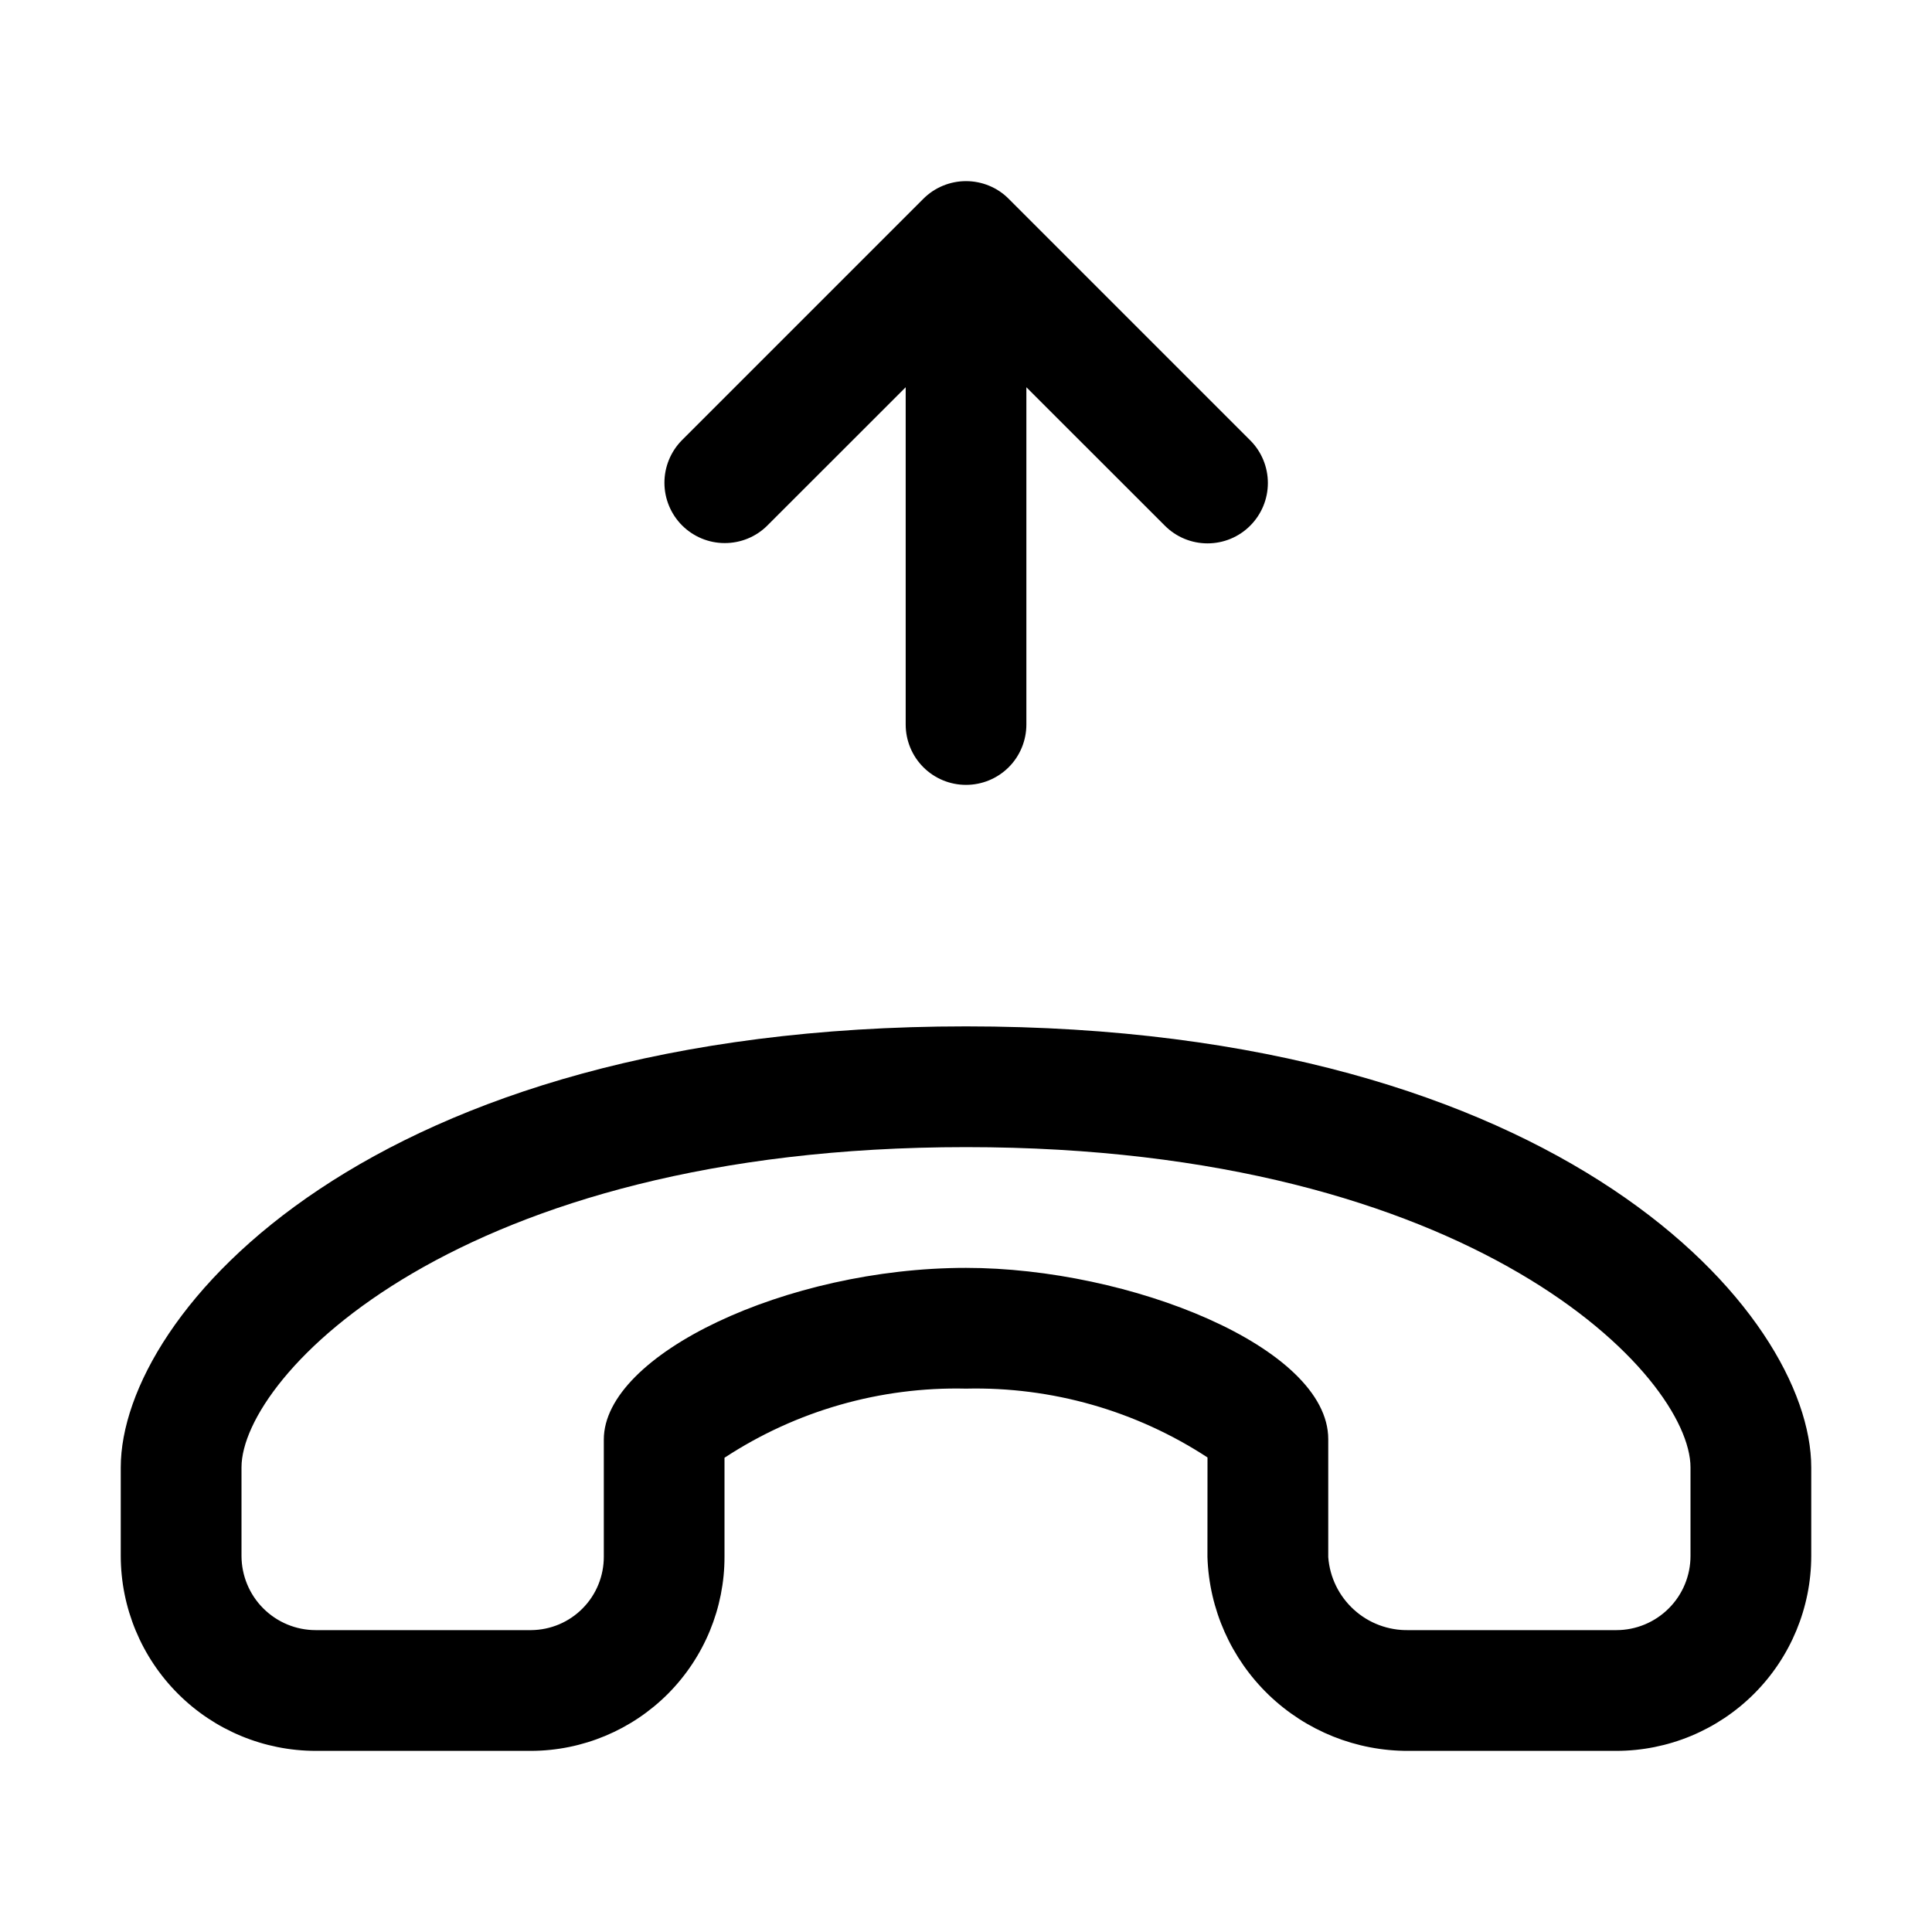
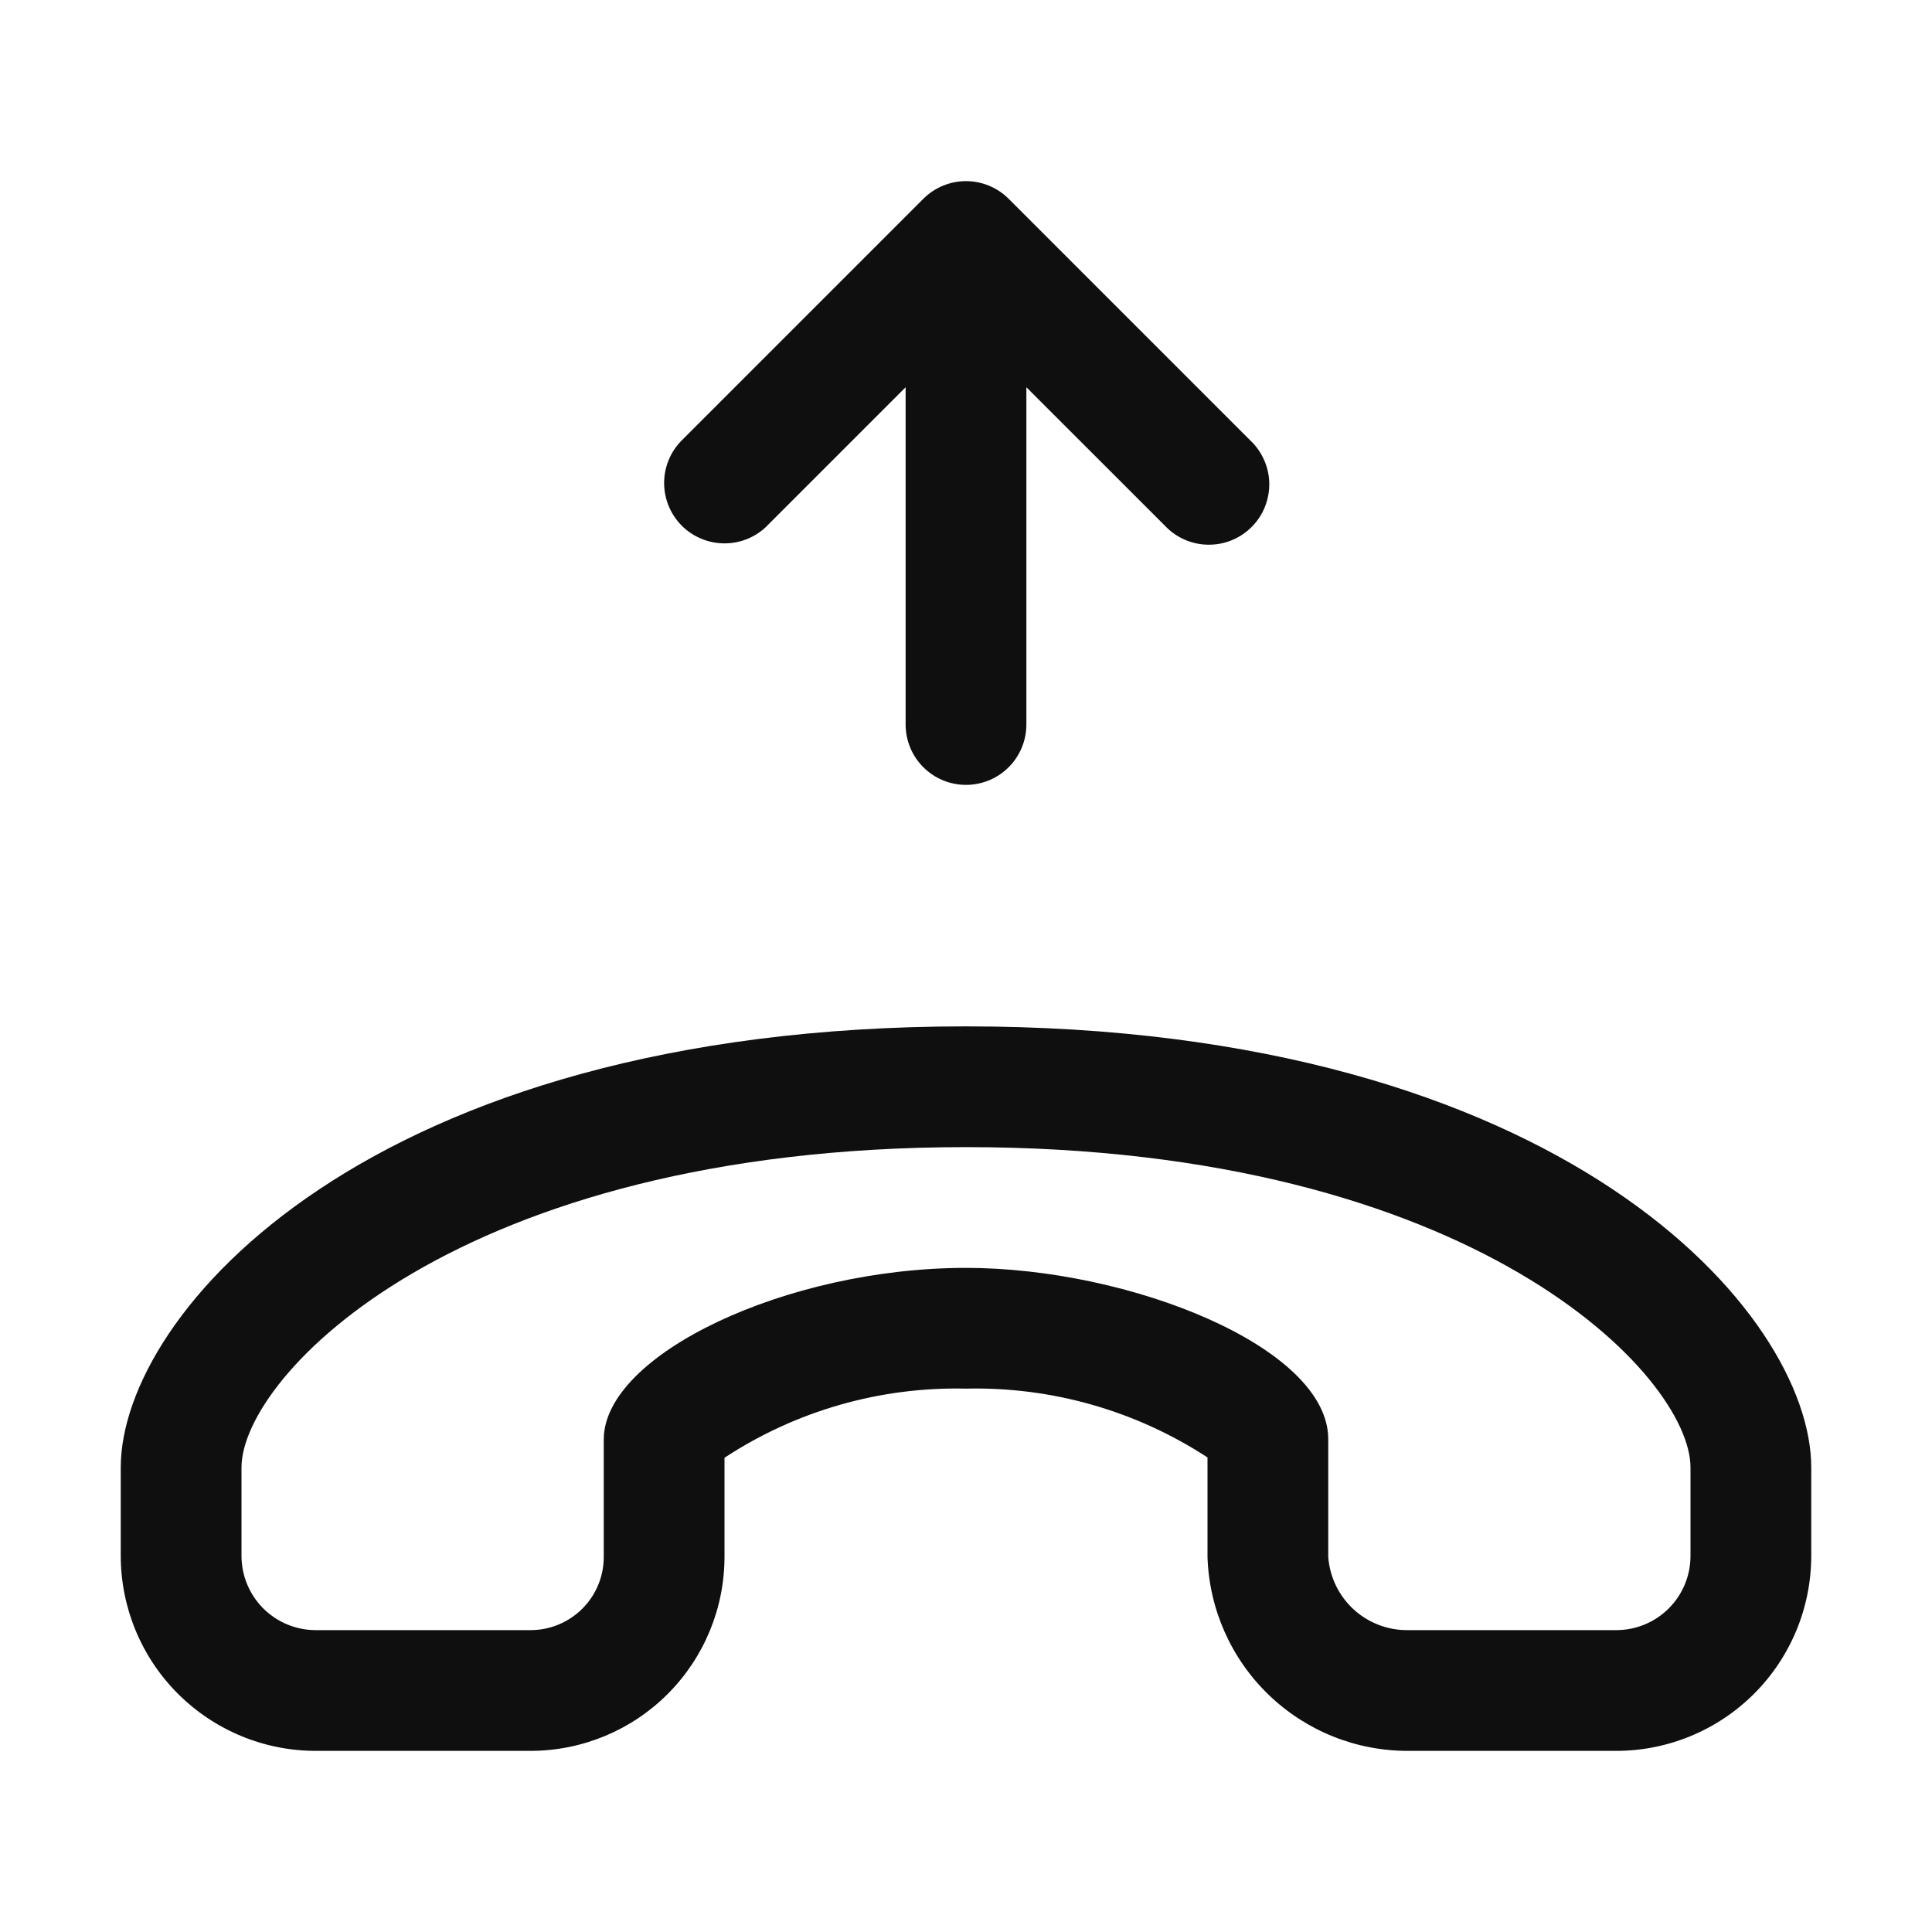
<svg xmlns="http://www.w3.org/2000/svg" width="32" height="32" viewBox="0 0 32 32" fill="none">
-   <path d="M12.707 8.707L15.001 6.414V12C15.001 12.265 15.106 12.52 15.293 12.707C15.481 12.895 15.735 13 16 13C16.266 13 16.52 12.895 16.708 12.707C16.895 12.52 17 12.265 17 12V6.414L19.294 8.707C19.481 8.895 19.735 9 20 9C20.266 9 20.52 8.895 20.707 8.707C20.895 8.519 21 8.265 21 8C21 7.735 20.895 7.48 20.707 7.293L16.707 3.293C16.615 3.2 16.505 3.126 16.383 3.076C16.262 3.026 16.132 3 16 3C15.869 3 15.739 3.026 15.618 3.076C15.496 3.126 15.386 3.2 15.293 3.293L11.293 7.293C11.108 7.481 11.004 7.735 11.005 7.999C11.006 8.263 11.111 8.516 11.298 8.703C11.485 8.889 11.738 8.995 12.002 8.995C12.266 8.996 12.52 8.893 12.707 8.707Z" fill="black" />
-   <path d="M16 17C6.107 17 2 21.758 2 24.305V25.771C2.001 26.627 2.342 27.448 2.947 28.053C3.552 28.659 4.373 28.999 5.229 29H8.798C9.649 28.997 10.464 28.656 11.065 28.053C11.665 27.449 12.002 26.632 12 25.781V24.145C13.187 23.366 14.582 22.967 16 23C17.418 22.967 18.813 23.364 20 24.14L19.999 25.79C20.027 26.654 20.391 27.472 21.013 28.072C21.636 28.671 22.467 29.004 23.331 29H26.772C27.628 28.999 28.448 28.659 29.054 28.053C29.659 27.448 29.999 26.627 30 25.771V24.305C30 21.758 25.894 17 16 17ZM28 25.771C28 26.097 27.871 26.41 27.64 26.64C27.41 26.87 27.098 27 26.772 27H23.331C22.997 27.007 22.672 26.886 22.425 26.661C22.177 26.436 22.025 26.125 22 25.791L22 23.837C22 22.309 18.702 21 16 21C13.029 21 10.001 22.435 10.001 23.843V25.781C10.002 26.102 9.877 26.411 9.651 26.639C9.426 26.868 9.119 26.997 8.798 27H5.229C4.903 27 4.591 26.87 4.361 26.64C4.13 26.41 4.001 26.097 4 25.771V24.305C4 22.795 7.57 19 16 19C24.431 19 28 22.795 28 24.305V25.771Z" fill="black" />
+   <path d="M12.707 8.707L15 6.414V12C15 12.265 15.105 12.52 15.293 12.707C15.48 12.895 15.735 13 16 13C16.265 13 16.52 12.895 16.707 12.707C16.895 12.52 17 12.265 17 12V6.414L19.294 8.707C19.386 8.805 19.496 8.883 19.619 8.937C19.741 8.991 19.873 9.02 20.007 9.022C20.141 9.024 20.274 9 20.399 8.949C20.523 8.899 20.636 8.824 20.73 8.729C20.825 8.635 20.9 8.522 20.95 8.397C21 8.273 21.025 8.14 21.023 8.006C21.021 7.872 20.992 7.74 20.937 7.618C20.883 7.495 20.805 7.385 20.707 7.293L16.707 3.293C16.52 3.106 16.265 3 16 3C15.735 3 15.48 3.106 15.293 3.293L11.293 7.293C11.105 7.481 11 7.735 11 8C11 8.266 11.106 8.52 11.293 8.708C11.481 8.895 11.736 9 12.001 9C12.266 9 12.521 8.895 12.708 8.707H12.707ZM16 17C6.107 17 2 21.758 2 24.305V25.771C2.001 26.627 2.341 27.448 2.947 28.054C3.553 28.659 4.374 29 5.23 29H8.8C9.651 28.996 10.466 28.655 11.065 28.052C11.665 27.448 12.001 26.632 12 25.781V24.145C13.186 23.366 14.581 22.967 16 23C17.418 22.967 18.812 23.364 20 24.14V25.79C20.028 26.653 20.391 27.472 21.013 28.071C21.635 28.671 22.466 29.004 23.33 29H26.77C27.626 29 28.447 28.659 29.053 28.054C29.659 27.448 29.999 26.627 30 25.771V24.305C30 21.758 25.893 17 16 17ZM28 25.771C28 26.097 27.871 26.409 27.64 26.64C27.41 26.87 27.098 27 26.772 27H23.332C22.997 27.007 22.673 26.885 22.425 26.661C22.178 26.436 22.026 26.125 22 25.791V23.837C22 22.309 18.703 21 16 21C13.029 21 10 22.435 10 23.843V25.781C10.002 26.102 9.877 26.41 9.651 26.639C9.426 26.867 9.12 26.997 8.799 27H5.229C4.903 27 4.591 26.87 4.36 26.64C4.13 26.409 4 26.097 4 25.771V24.305C4 22.795 7.57 19 16 19C24.431 19 28 22.795 28 24.305V25.771Z" fill="#0F0F0F" />
</svg>
